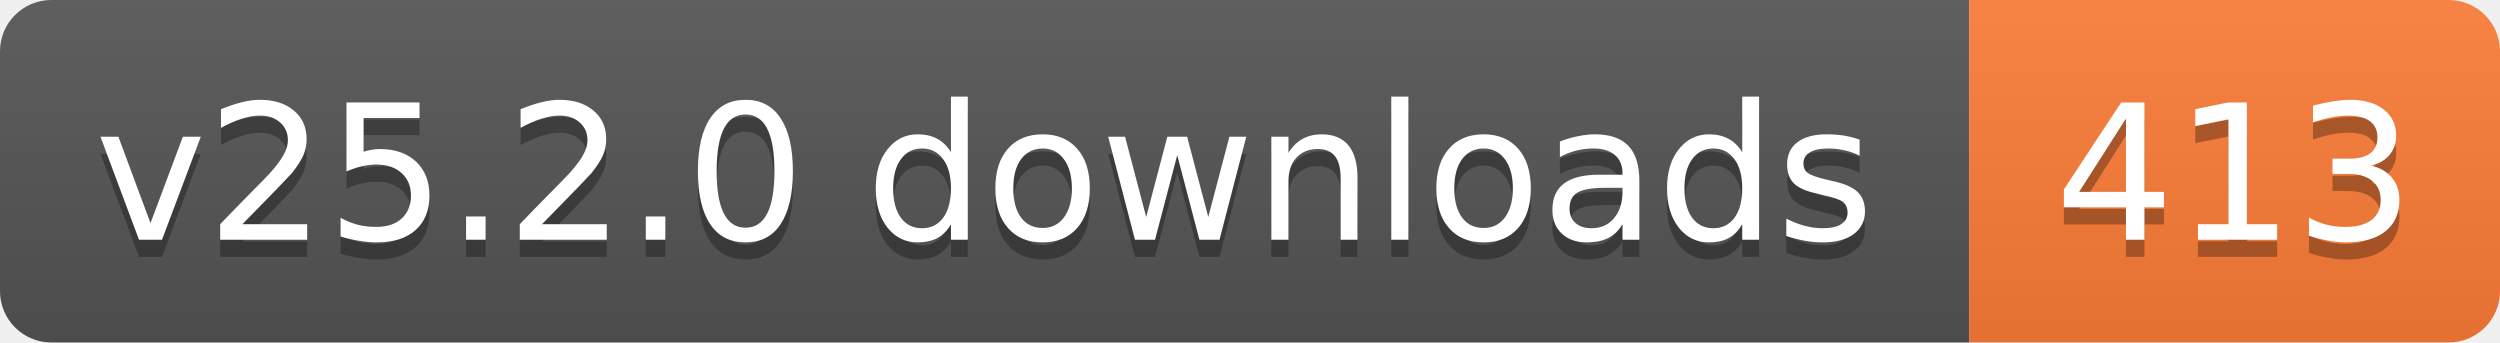
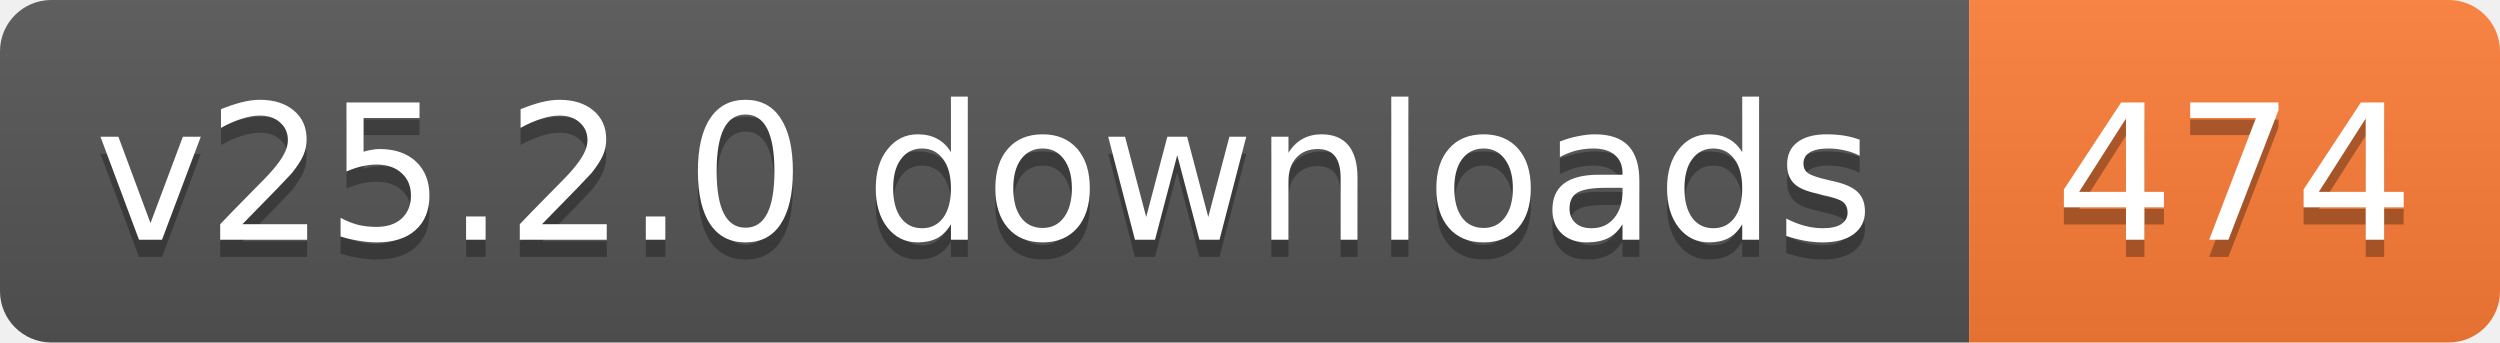
- <svg xmlns="http://www.w3.org/2000/svg" width="146" height="20" role="img" aria-label="v25.2.0 downloads: 413">
+ <svg xmlns="http://www.w3.org/2000/svg" width="146" height="20" role="img" aria-label="v25.2.0 downloads: 474">
  <linearGradient id="s" x2="0" y2="100%">
    <stop offset="0" stop-color="#bbb" stop-opacity=".1" />
    <stop offset="1" stop-opacity=".1" />
  </linearGradient>
  <clipPath id="r">
    <rect width="146" height="20" rx="3" fill="#fff" />
  </clipPath>
  <g clip-path="url(#r)">
    <rect width="115" height="20" fill="#555" />
    <rect x="115" width="31" height="20" fill="#fe7d37" />
    <rect width="146" height="20" fill="url(#s)" />
  </g>
  <g fill="#fff" text-anchor="middle" font-family="Verdana,Geneva,DejaVu Sans,sans-serif" text-rendering="geometricPrecision" font-size="11">
    <text aria-hidden="true" x="57.5" y="15" fill="#010101" fill-opacity=".3" textLength="104.8">v25.2.0 downloads</text>
-     <text aria-hidden="true" x="130.5" y="15" fill="#010101" fill-opacity=".3" textLength="21">413</text>
+     <text aria-hidden="true" x="130.5" y="15" fill="#010101" fill-opacity=".3" textLength="21">474</text>
    <text x="57.5" y="14" textLength="104.8">v25.2.0 downloads</text>
-     <text x="130.5" y="14" textLength="21">413</text>
+     <text x="130.5" y="14" textLength="21">474</text>
  </g>
</svg>
